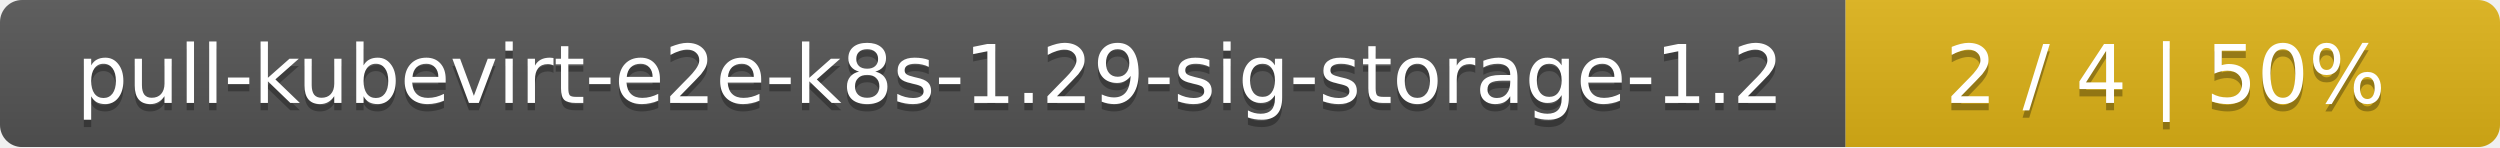
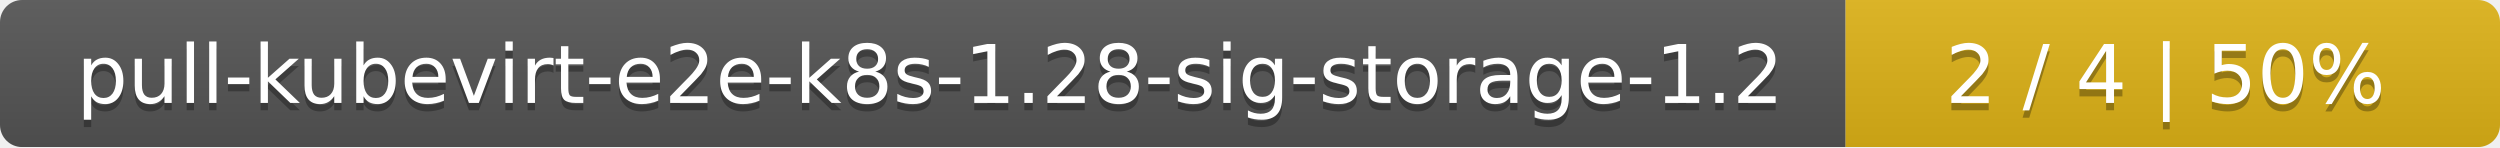
<svg xmlns="http://www.w3.org/2000/svg" width="340" height="20">
  <linearGradient id="smooth" x2="0" y2="100%">
    <stop offset="0" stop-color="#bbb" stop-opacity=".1" />
    <stop offset="1" stop-opacity=".1" />
  </linearGradient>
  <mask id="round">
    <rect width="340" height="20" rx="3" fill="#fff" />
  </mask>
  <g mask="url(#round)">
    <rect width="251" height="20" fill="#555" />
    <rect x="251" width="89" height="20" fill="#dfb317" />
    <rect width="340" height="20" fill="url(#smooth)" />
  </g>
  <g fill="#fff" text-anchor="middle" font-family="DejaVu Sans,Verdana,Geneva,sans-serif" font-size="11">
-     <text x="126.5" y="15" fill="#010101" fill-opacity=".3">pull-kubevirt-e2e-k8s-1.29-sig-storage-1.2</text>
-     <text x="126.5" y="14">pull-kubevirt-e2e-k8s-1.29-sig-storage-1.2</text>
+     <text x="126.5" y="15" fill="#010101" fill-opacity=".3">pull-kubevirt-e2e-k8s-1.28-sig-storage-1.2</text>
+     <text x="126.5" y="14">pull-kubevirt-e2e-k8s-1.28-sig-storage-1.2</text>
    <text x="294.5" y="15" fill="#010101" fill-opacity=".3">2 / 4    |    50%</text>
    <text x="294.5" y="14">2 / 4    |    50%</text>
  </g>
</svg>
